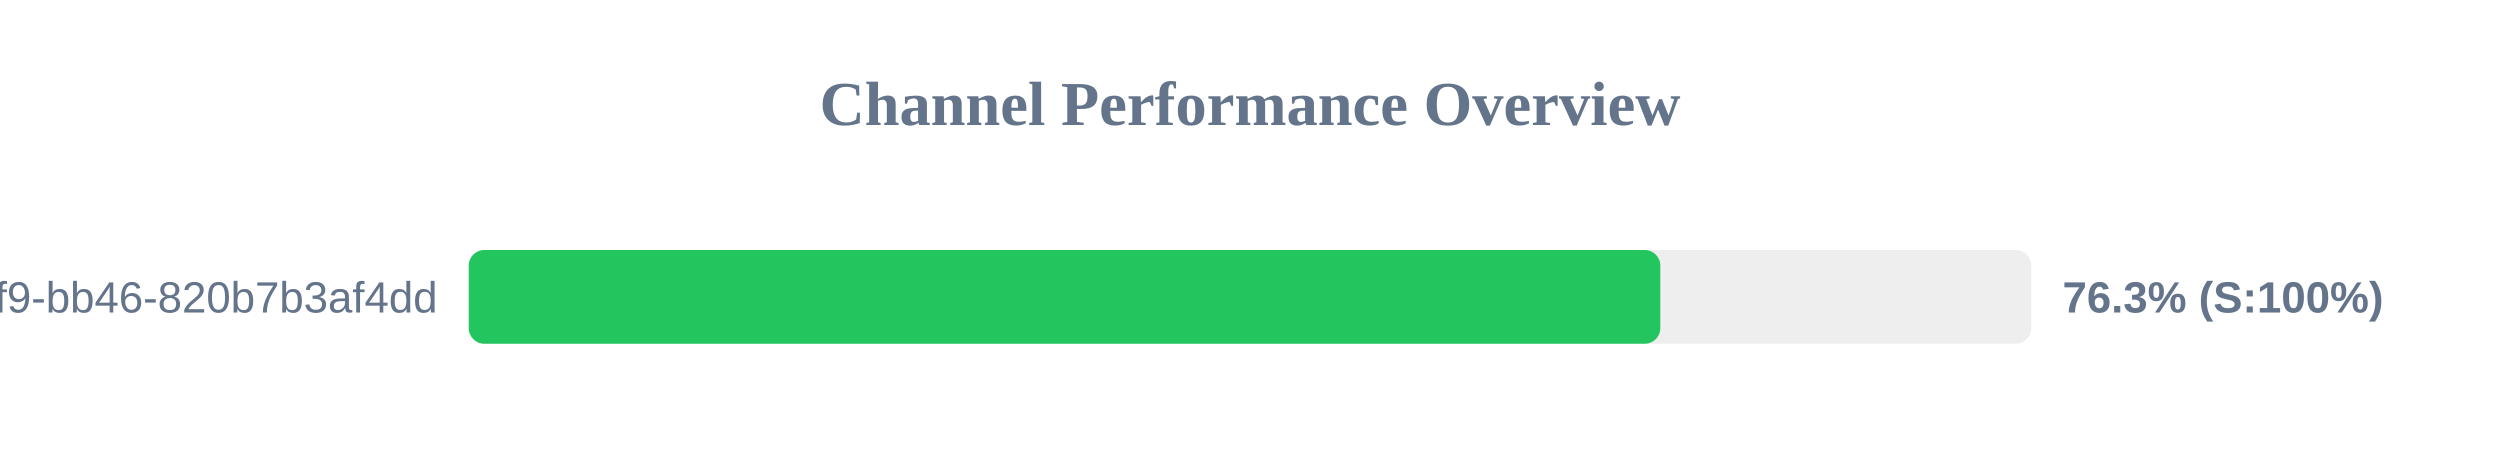
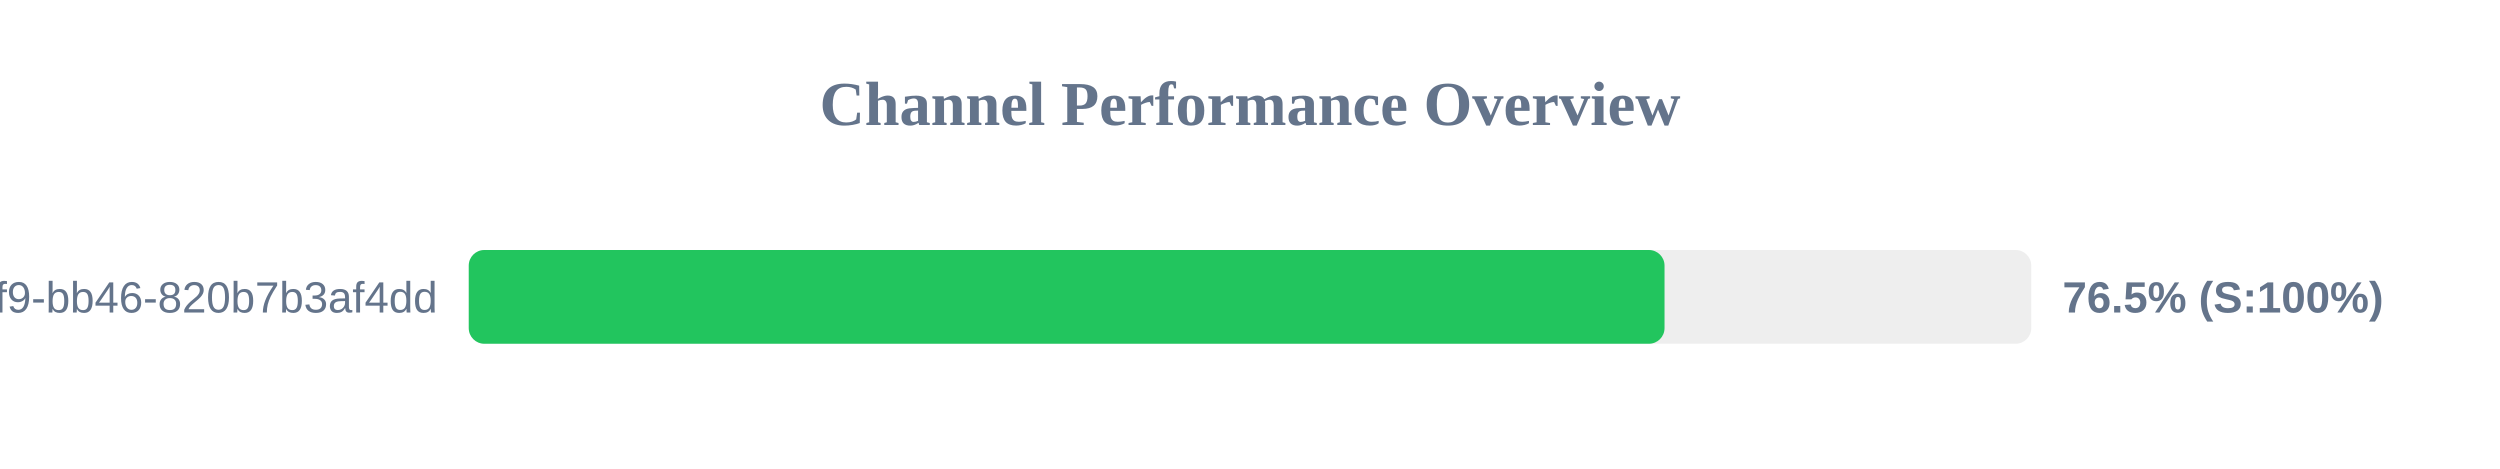
<svg xmlns="http://www.w3.org/2000/svg" width="800" height="150" version="1.1">
  <style>
        .row { font: 14px Arial; fill: #64748b; }
        .score { font: bold 14px Arial; fill: #64748b; }
    </style>
  <text x="400" y="40" text-anchor="middle" font-size="20px" font-weight="bold" fill="#64748b">Channel Performance Overview</text>
  <rect x="150" y="80" width="500" height="30" fill="#eee" rx="5" />
-   <rect x="150" y="80" width="381.3" height="30" fill="#22c55e" rx="5" />
+   <rect x="150" y="80" width="382.65" height="30" fill="#22c55e" rx="5" />
  <text x="140" y="100" text-anchor="end" class="row">?uuid=80b2ac81-ba69-41f9-bb46-820b7b3af4dd</text>
-   <text x="660" y="100" text-anchor="start" class="score">76.3% (S:100%)</text>
+   <text x="660" y="100" text-anchor="start" class="score">76.5% (S:100%)</text>
</svg>
